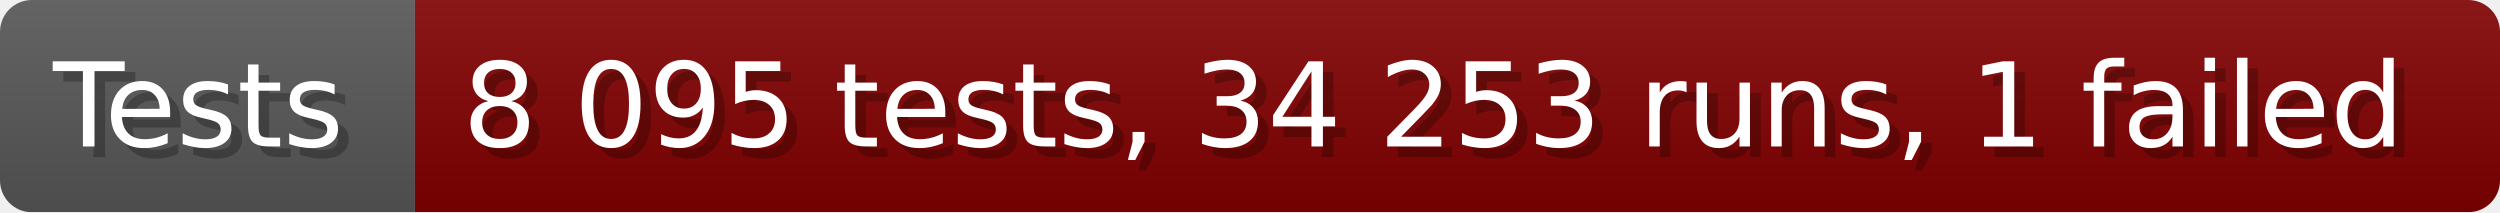
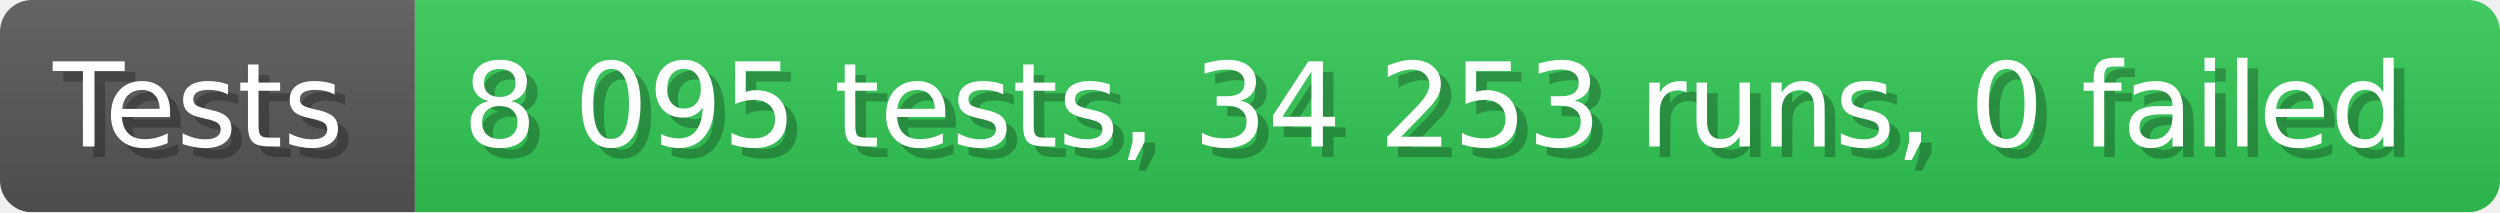
- <svg xmlns="http://www.w3.org/2000/svg" width="235.6" height="20" viewBox="0 0 2356 200" role="img" aria-label="Tests: 8 095 tests, 34 253 runs, 1 failed">
+ <svg xmlns="http://www.w3.org/2000/svg" width="235.6" height="20" viewBox="0 0 2356 200" role="img" aria-label="Tests: 8 095 tests, 34 253 runs, 0 failed">
  <linearGradient id="a" x2="0" y2="100%">
    <stop offset="0" stop-opacity=".1" stop-color="#EEE" />
    <stop offset="1" stop-opacity=".1" />
  </linearGradient>
  <mask id="m">
    <rect width="2356" height="200" rx="30" fill="#FFF" />
  </mask>
  <g mask="url(#m)">
    <rect width="391" height="200" fill="#555" />
-     <rect width="1965" height="200" fill="#800000" x="391" />
+     <rect width="1965" height="200" fill="#31c653" x="391" />
    <rect width="2356" height="200" fill="url(#a)" />
  </g>
  <g aria-hidden="true" fill="#fff" text-anchor="start" font-family="Verdana,DejaVu Sans,sans-serif" font-size="110">
    <text x="60" y="148" textLength="291" fill="#000" opacity="0.25">Tests</text>
    <text x="50" y="138" textLength="291">Tests</text>
-     <text x="446" y="148" textLength="1865" fill="#000" opacity="0.25">8 095 tests, 34 253 runs, 1 failed</text>
-     <text x="436" y="138" textLength="1865">8 095 tests, 34 253 runs, 1 failed</text>
+     <text x="446" y="148" textLength="1865" fill="#000" opacity="0.25">8 095 tests, 34 253 runs, 0 failed</text>
+     <text x="436" y="138" textLength="1865">8 095 tests, 34 253 runs, 0 failed</text>
  </g>
</svg>
